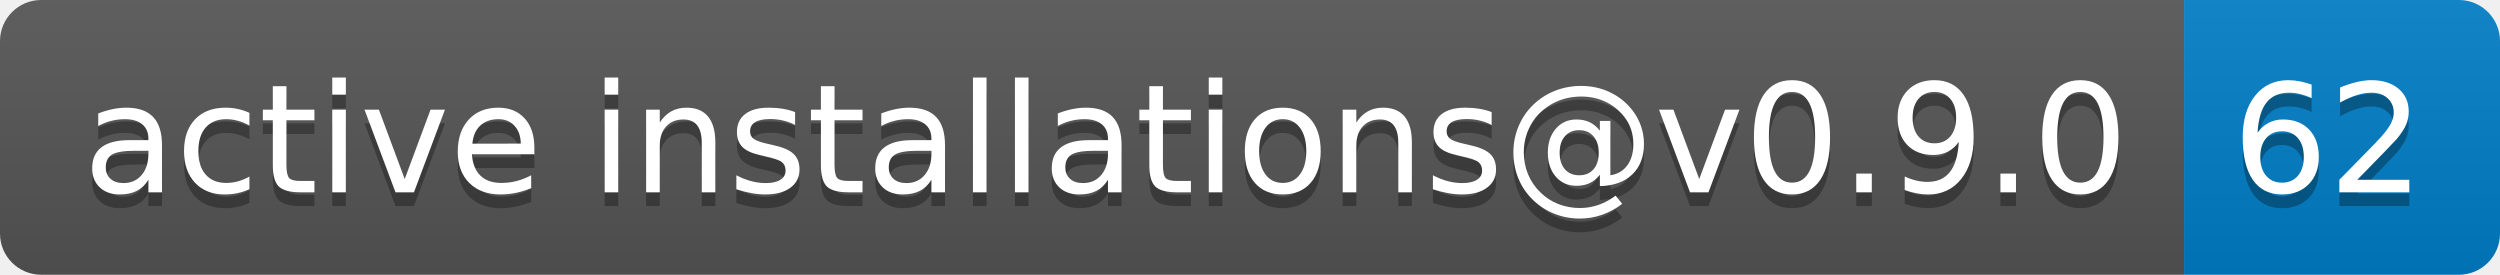
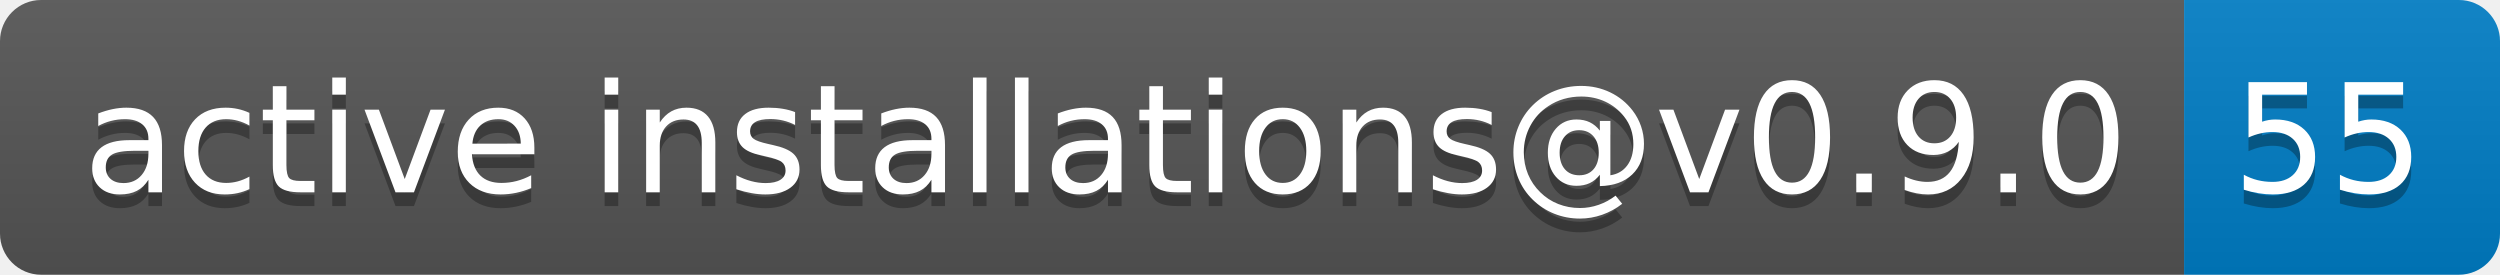
- <svg xmlns="http://www.w3.org/2000/svg" width="182" height="20" role="img" aria-label="active installations@v0.9.0: 62">
+ <svg xmlns="http://www.w3.org/2000/svg" width="182" height="20" role="img" aria-label="active installations@v0.9.0: 55">
  <linearGradient id="s" x2="0" y2="100%">
    <stop offset="0" stop-color="#bbb" stop-opacity=".1" />
    <stop offset="1" stop-opacity=".1" />
  </linearGradient>
  <clipPath id="r">
    <rect width="182" height="20" rx="3" fill="#fff" />
  </clipPath>
  <g clip-path="url(#r)">
    <rect width="159" height="20" fill="#555" />
    <rect x="159" width="23" height="20" fill="#007ec6" />
    <rect width="182" height="20" fill="url(#s)" />
  </g>
  <g fill="#fff" text-anchor="middle" font-family="Verdana,Geneva,DejaVu Sans,sans-serif" text-rendering="geometricPrecision" font-size="110">
    <text aria-hidden="true" x="805" y="150" fill="#010101" fill-opacity=".3" transform="scale(.1)" textLength="1490">active installations@v0.9.0</text>
    <text x="805" y="140" transform="scale(.1)" fill="#fff" textLength="1490">active installations@v0.9.0</text>
-     <text aria-hidden="true" x="1695" y="150" fill="#010101" fill-opacity=".3" transform="scale(.1)" textLength="130">62</text>
-     <text x="1695" y="140" transform="scale(.1)" fill="#fff" textLength="130">62</text>
+     <text aria-hidden="true" x="1695" y="150" fill="#010101" fill-opacity=".3" transform="scale(.1)" textLength="130">55</text>
+     <text x="1695" y="140" transform="scale(.1)" fill="#fff" textLength="130">55</text>
  </g>
</svg>
